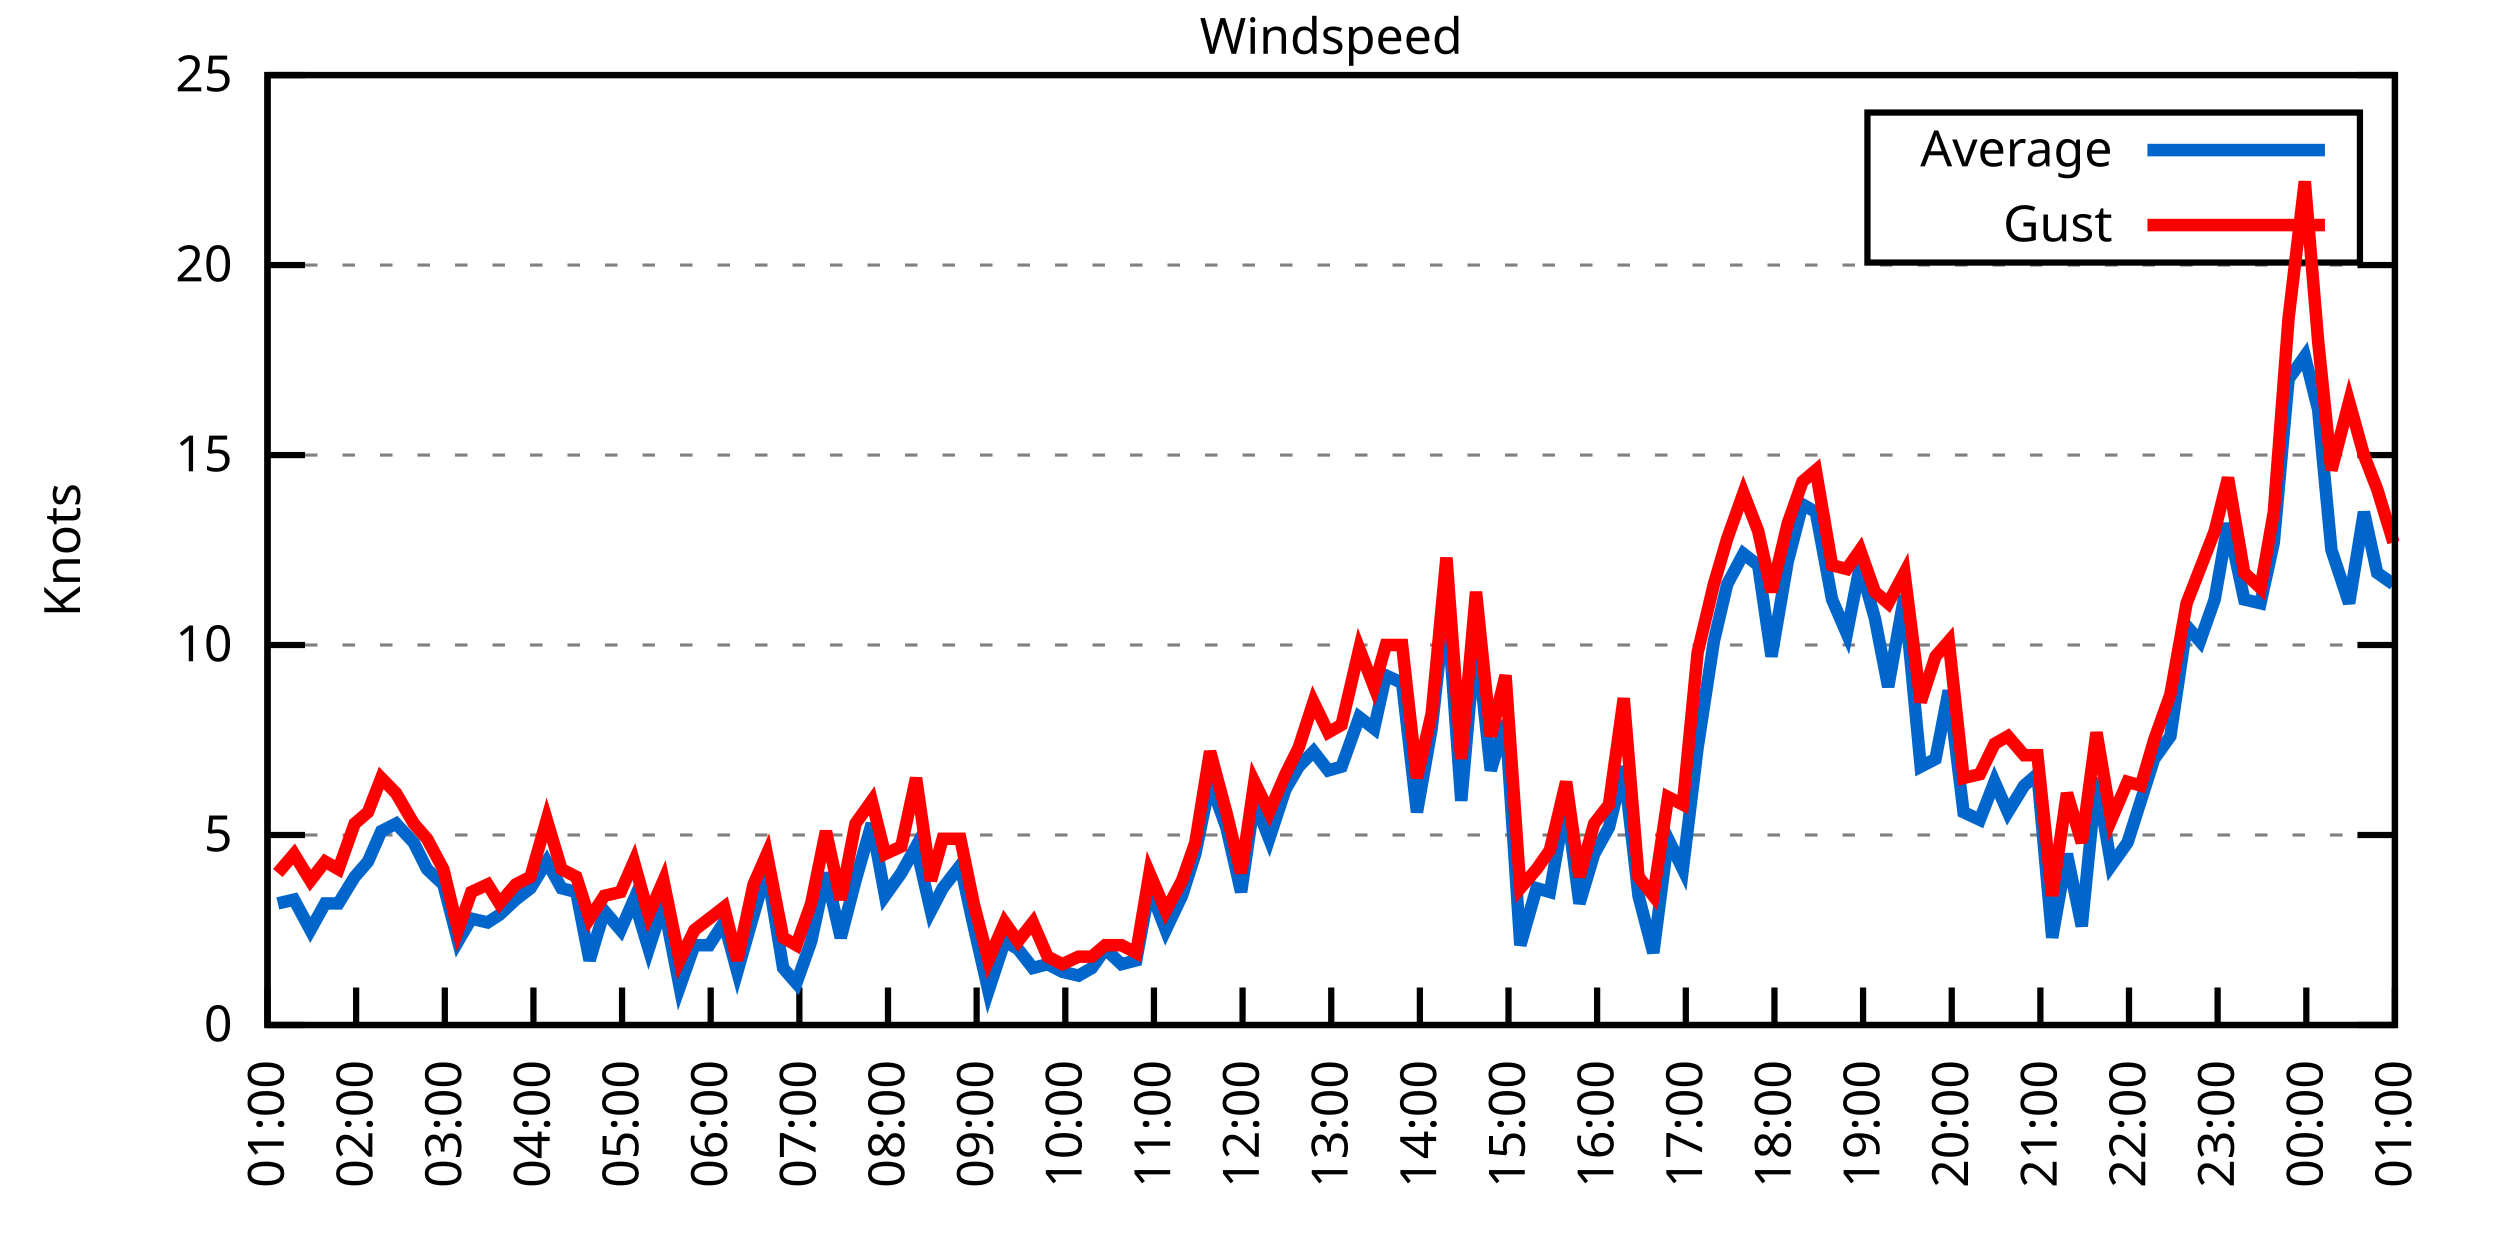
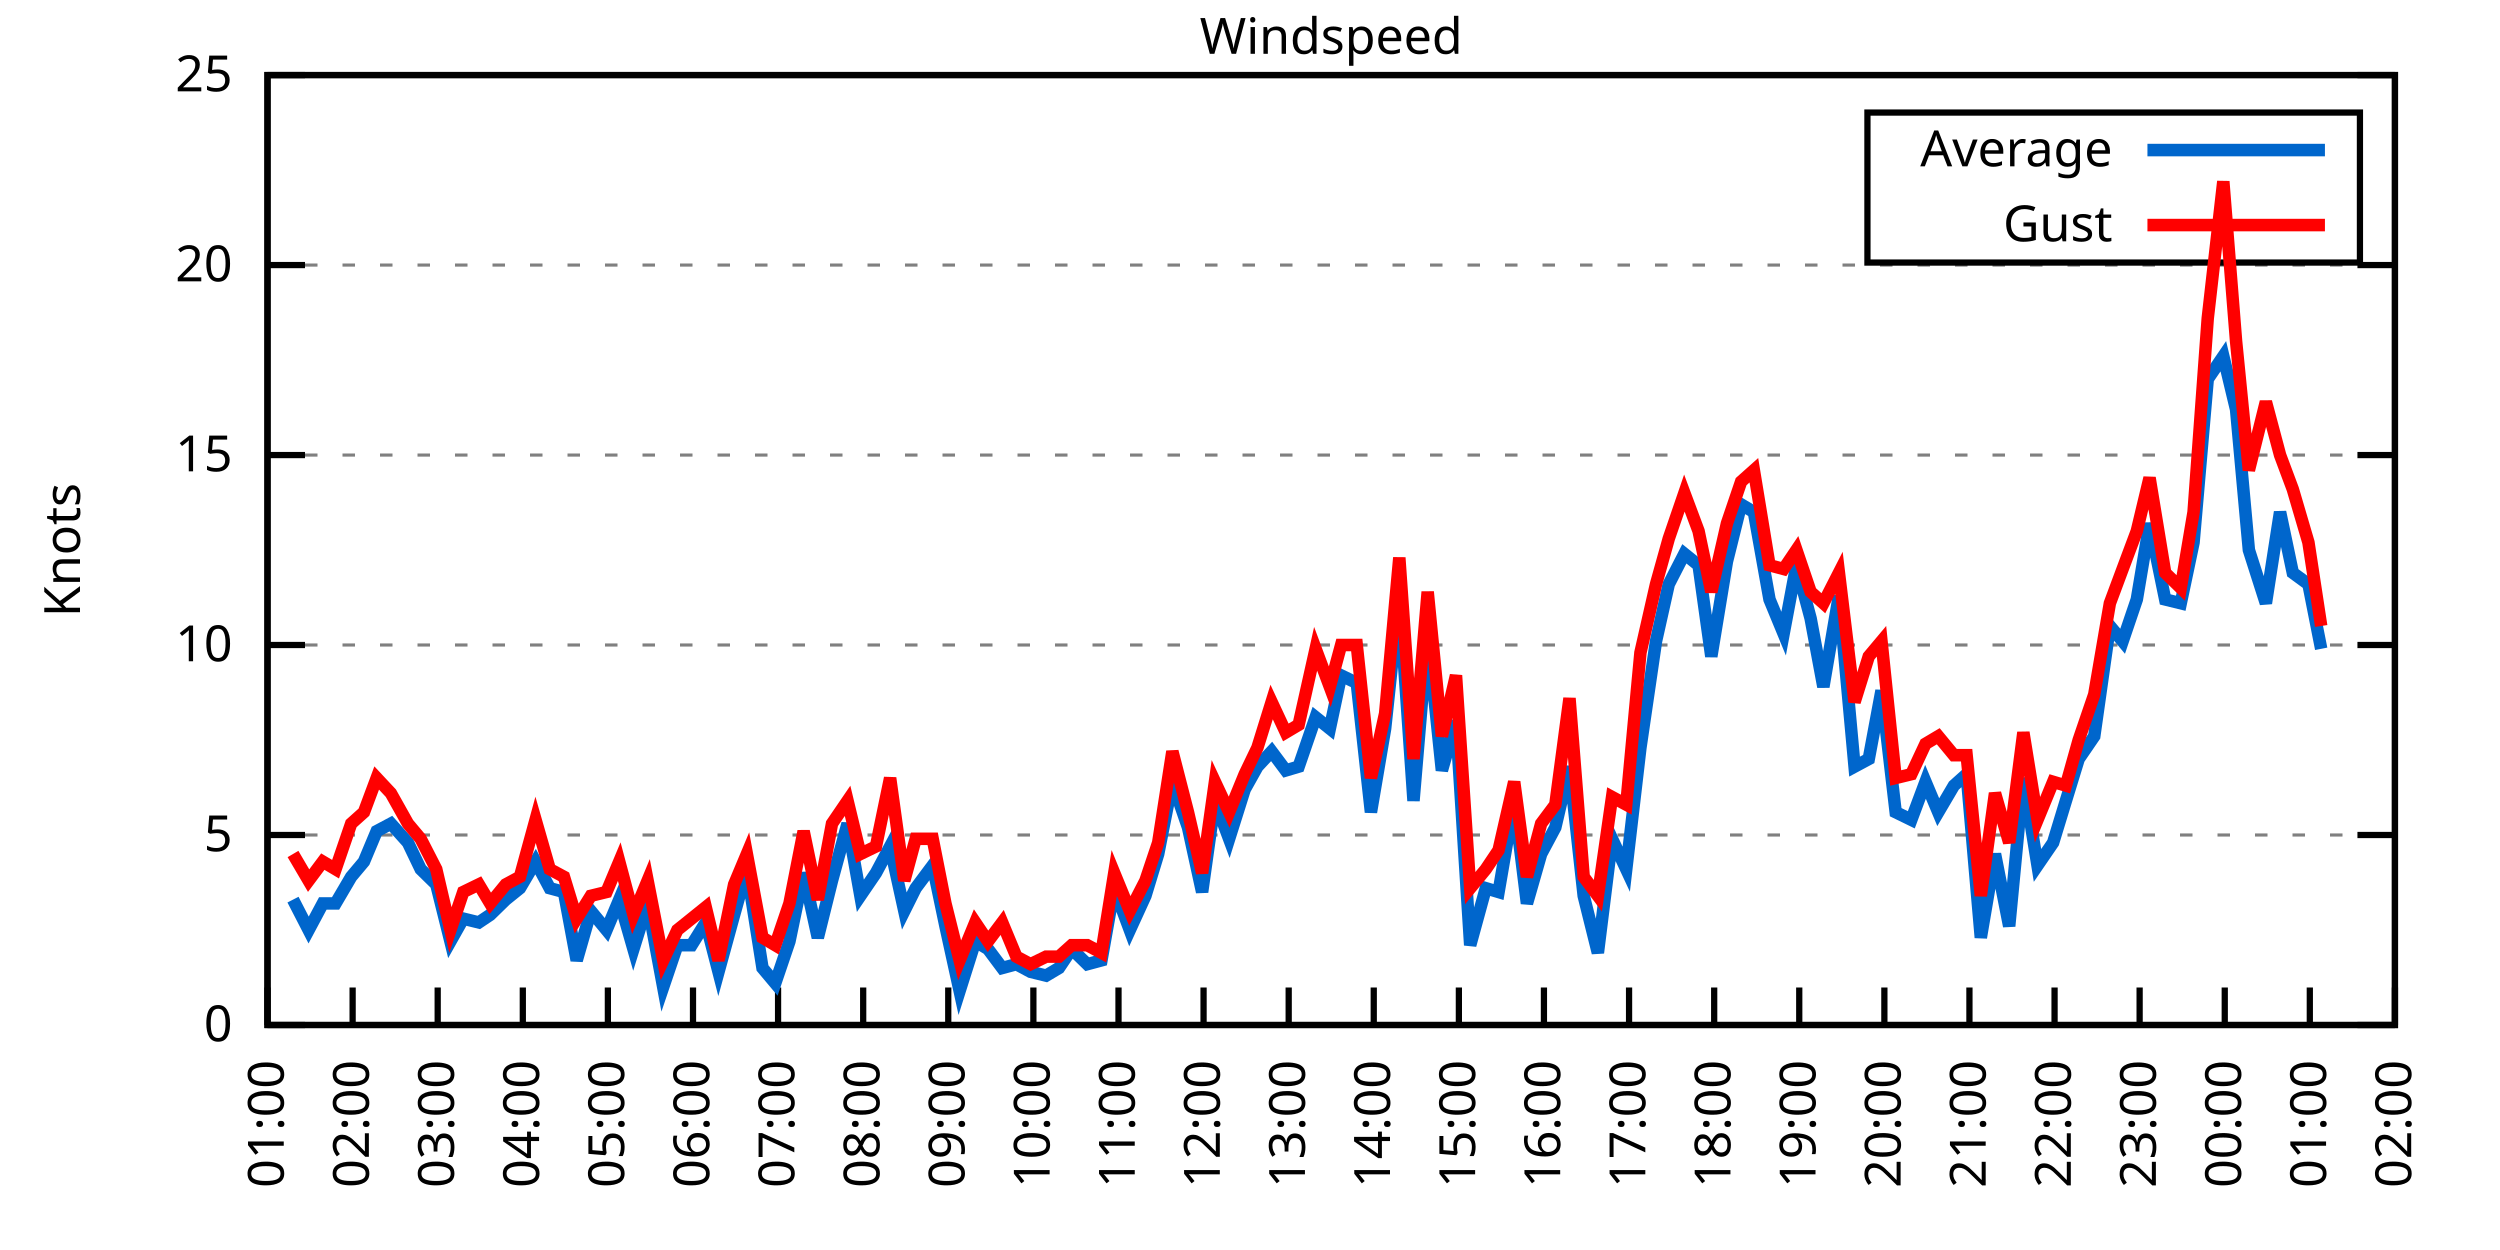
<svg xmlns="http://www.w3.org/2000/svg" xmlns:xlink="http://www.w3.org/1999/xlink" width="400" height="200" viewBox="0 0 400 200">
  <g id="gnuplot_canvas">
    <rect x="0" y="0" width="400" height="200" fill="none" />
    <defs>
      <circle id="gpDot" r="0.5" stroke-width="0.5" stroke="currentColor" />
      <path id="gpPt0" stroke-width="0.333" stroke="currentColor" d="M-1,0 h2 M0,-1 v2" />
      <path id="gpPt1" stroke-width="0.333" stroke="currentColor" d="M-1,-1 L1,1 M1,-1 L-1,1" />
      <path id="gpPt2" stroke-width="0.333" stroke="currentColor" d="M-1,0 L1,0 M0,-1 L0,1 M-1,-1 L1,1 M-1,1 L1,-1" />
      <rect id="gpPt3" stroke-width="0.333" stroke="currentColor" x="-1" y="-1" width="2" height="2" />
      <rect id="gpPt4" stroke-width="0.333" stroke="currentColor" fill="currentColor" x="-1" y="-1" width="2" height="2" />
      <circle id="gpPt5" stroke-width="0.333" stroke="currentColor" cx="0" cy="0" r="1" />
      <use xlink:href="#gpPt5" id="gpPt6" fill="currentColor" stroke="none" />
      <path id="gpPt7" stroke-width="0.333" stroke="currentColor" d="M0,-1.33 L-1.33,0.67 L1.33,0.67 z" />
      <use xlink:href="#gpPt7" id="gpPt8" fill="currentColor" stroke="none" />
      <use xlink:href="#gpPt7" id="gpPt9" stroke="currentColor" transform="rotate(180)" />
      <use xlink:href="#gpPt9" id="gpPt10" fill="currentColor" stroke="none" />
      <use xlink:href="#gpPt3" id="gpPt11" stroke="currentColor" transform="rotate(45)" />
      <use xlink:href="#gpPt11" id="gpPt12" fill="currentColor" stroke="none" />
      <path id="gpPt13" stroke-width="0.333" stroke="currentColor" d="M0,1.330 L1.265,0.411 L0.782,-1.067 L-0.782,-1.076 L-1.265,0.411 z" />
      <use xlink:href="#gpPt13" id="gpPt14" fill="currentColor" stroke="none" />
      <filter id="textbox" filterUnits="objectBoundingBox" x="0" y="0" height="1" width="1">
        <feFlood flood-color="white" flood-opacity="1" result="bgnd" />
        <feComposite in="SourceGraphic" in2="bgnd" operator="atop" />
      </filter>
      <filter id="greybox" filterUnits="objectBoundingBox" x="0" y="0" height="1" width="1">
        <feFlood flood-color="lightgrey" flood-opacity="1" result="grey" />
        <feComposite in="SourceGraphic" in2="grey" operator="atop" />
      </filter>
    </defs>
    <g fill="none" color="white" stroke="currentColor" stroke-width="1.00" stroke-linecap="butt" stroke-linejoin="miter">
</g>
    <g fill="none" color="black" stroke="currentColor" stroke-width="1.00" stroke-linecap="butt" stroke-linejoin="miter">
      <g stroke="none" shape-rendering="crispEdges">
        <polygon fill="rgb(255, 255, 255)" points="42.80,164.00 383.18,164.00 383.18,12.02 42.80,12.02 " />
      </g>
    </g>
    <g fill="none" color="black" stroke="currentColor" stroke-width="1.00" stroke-linecap="butt" stroke-linejoin="miter">
</g>
    <g fill="none" color="black" stroke="black" stroke-width="0.50" stroke-linecap="butt" stroke-linejoin="miter">
</g>
    <g fill="none" color="gray" stroke="currentColor" stroke-width="0.50" stroke-linecap="butt" stroke-linejoin="miter">
      <path stroke="gray" stroke-dasharray="2,4" class="gridline" d="M42.80,164.00 L383.19,164.00  " />
    </g>
    <g fill="none" color="gray" stroke="gray" stroke-width="1.00" stroke-linecap="butt" stroke-linejoin="miter">
</g>
    <g fill="none" color="black" stroke="currentColor" stroke-width="1.00" stroke-linecap="butt" stroke-linejoin="miter">
      <path stroke="black" d="M42.80,164.00 L48.80,164.00 M383.19,164.00 L377.19,164.00  " />
      <g transform="translate(37.20,166.60)" stroke="none" fill="black" font-family="Sans" font-size="8.00" text-anchor="end">
        <text>
          <tspan font-family="Sans"> 0</tspan>
        </text>
      </g>
    </g>
    <g fill="none" color="black" stroke="currentColor" stroke-width="1.00" stroke-linecap="butt" stroke-linejoin="miter">
</g>
    <g fill="none" color="black" stroke="black" stroke-width="0.50" stroke-linecap="butt" stroke-linejoin="miter">
</g>
    <g fill="none" color="gray" stroke="currentColor" stroke-width="0.50" stroke-linecap="butt" stroke-linejoin="miter">
      <path stroke="gray" stroke-dasharray="2,4" class="gridline" d="M42.80,133.60 L383.19,133.60  " />
    </g>
    <g fill="none" color="gray" stroke="gray" stroke-width="1.00" stroke-linecap="butt" stroke-linejoin="miter">
</g>
    <g fill="none" color="black" stroke="currentColor" stroke-width="1.00" stroke-linecap="butt" stroke-linejoin="miter">
      <path stroke="black" d="M42.80,133.60 L48.80,133.60 M383.19,133.60 L377.19,133.60  " />
      <g transform="translate(37.20,136.20)" stroke="none" fill="black" font-family="Sans" font-size="8.00" text-anchor="end">
        <text>
          <tspan font-family="Sans"> 5</tspan>
        </text>
      </g>
    </g>
    <g fill="none" color="black" stroke="currentColor" stroke-width="1.00" stroke-linecap="butt" stroke-linejoin="miter">
</g>
    <g fill="none" color="black" stroke="black" stroke-width="0.50" stroke-linecap="butt" stroke-linejoin="miter">
</g>
    <g fill="none" color="gray" stroke="currentColor" stroke-width="0.50" stroke-linecap="butt" stroke-linejoin="miter">
      <path stroke="gray" stroke-dasharray="2,4" class="gridline" d="M42.80,103.20 L383.19,103.20  " />
    </g>
    <g fill="none" color="gray" stroke="gray" stroke-width="1.00" stroke-linecap="butt" stroke-linejoin="miter">
</g>
    <g fill="none" color="black" stroke="currentColor" stroke-width="1.00" stroke-linecap="butt" stroke-linejoin="miter">
      <path stroke="black" d="M42.80,103.20 L48.80,103.20 M383.19,103.20 L377.19,103.20  " />
      <g transform="translate(37.20,105.80)" stroke="none" fill="black" font-family="Sans" font-size="8.00" text-anchor="end">
        <text>
          <tspan font-family="Sans"> 10</tspan>
        </text>
      </g>
    </g>
    <g fill="none" color="black" stroke="currentColor" stroke-width="1.00" stroke-linecap="butt" stroke-linejoin="miter">
</g>
    <g fill="none" color="black" stroke="black" stroke-width="0.50" stroke-linecap="butt" stroke-linejoin="miter">
</g>
    <g fill="none" color="gray" stroke="currentColor" stroke-width="0.50" stroke-linecap="butt" stroke-linejoin="miter">
      <path stroke="gray" stroke-dasharray="2,4" class="gridline" d="M42.80,72.81 L383.19,72.81  " />
    </g>
    <g fill="none" color="gray" stroke="gray" stroke-width="1.00" stroke-linecap="butt" stroke-linejoin="miter">
</g>
    <g fill="none" color="black" stroke="currentColor" stroke-width="1.00" stroke-linecap="butt" stroke-linejoin="miter">
      <path stroke="black" d="M42.80,72.81 L48.80,72.81 M383.19,72.81 L377.19,72.81  " />
      <g transform="translate(37.20,75.41)" stroke="none" fill="black" font-family="Sans" font-size="8.00" text-anchor="end">
        <text>
          <tspan font-family="Sans"> 15</tspan>
        </text>
      </g>
    </g>
    <g fill="none" color="black" stroke="currentColor" stroke-width="1.00" stroke-linecap="butt" stroke-linejoin="miter">
</g>
    <g fill="none" color="black" stroke="black" stroke-width="0.50" stroke-linecap="butt" stroke-linejoin="miter">
</g>
    <g fill="none" color="gray" stroke="currentColor" stroke-width="0.50" stroke-linecap="butt" stroke-linejoin="miter">
      <path stroke="gray" stroke-dasharray="2,4" class="gridline" d="M42.80,42.41 L383.19,42.41  " />
    </g>
    <g fill="none" color="gray" stroke="gray" stroke-width="1.00" stroke-linecap="butt" stroke-linejoin="miter">
</g>
    <g fill="none" color="black" stroke="currentColor" stroke-width="1.00" stroke-linecap="butt" stroke-linejoin="miter">
      <path stroke="black" d="M42.80,42.41 L48.80,42.41 M383.19,42.41 L377.19,42.41  " />
      <g transform="translate(37.20,45.01)" stroke="none" fill="black" font-family="Sans" font-size="8.00" text-anchor="end">
        <text>
          <tspan font-family="Sans"> 20</tspan>
        </text>
      </g>
    </g>
    <g fill="none" color="black" stroke="currentColor" stroke-width="1.00" stroke-linecap="butt" stroke-linejoin="miter">
</g>
    <g fill="none" color="black" stroke="black" stroke-width="0.50" stroke-linecap="butt" stroke-linejoin="miter">
</g>
    <g fill="none" color="gray" stroke="currentColor" stroke-width="0.50" stroke-linecap="butt" stroke-linejoin="miter">
      <path stroke="gray" stroke-dasharray="2,4" class="gridline" d="M42.80,12.01 L383.19,12.01  " />
    </g>
    <g fill="none" color="gray" stroke="gray" stroke-width="1.00" stroke-linecap="butt" stroke-linejoin="miter">
</g>
    <g fill="none" color="black" stroke="currentColor" stroke-width="1.00" stroke-linecap="butt" stroke-linejoin="miter">
      <path stroke="black" d="M42.80,12.01 L48.80,12.01 M383.19,12.01 L377.19,12.01  " />
      <g transform="translate(37.20,14.61)" stroke="none" fill="black" font-family="Sans" font-size="8.00" text-anchor="end">
        <text>
          <tspan font-family="Sans"> 25</tspan>
        </text>
      </g>
    </g>
    <g fill="none" color="black" stroke="currentColor" stroke-width="1.00" stroke-linecap="butt" stroke-linejoin="miter">
      <path stroke="black" d="M42.80,164.00 L42.80,158.00  " />
      <g transform="translate(45.40,169.60) rotate(270.00)" stroke="none" fill="black" font-family="Sans" font-size="8.00" text-anchor="end">
        <text>
          <tspan font-family="Sans">01:00</tspan>
        </text>
      </g>
    </g>
    <g fill="none" color="black" stroke="currentColor" stroke-width="1.00" stroke-linecap="butt" stroke-linejoin="miter">
-       <path stroke="black" d="M56.98,164.00 L56.98,158.00  " />
-       <g transform="translate(59.58,169.60) rotate(270.00)" stroke="none" fill="black" font-family="Sans" font-size="8.00" text-anchor="end">
+       <path stroke="black" d="M56.42,164.00 L56.42,158.00  " />
+       <g transform="translate(59.02,169.60) rotate(270.00)" stroke="none" fill="black" font-family="Sans" font-size="8.00" text-anchor="end">
        <text>
          <tspan font-family="Sans">02:00</tspan>
        </text>
      </g>
    </g>
    <g fill="none" color="black" stroke="currentColor" stroke-width="1.00" stroke-linecap="butt" stroke-linejoin="miter">
-       <path stroke="black" d="M71.17,164.00 L71.17,158.00  " />
-       <g transform="translate(73.77,169.60) rotate(270.00)" stroke="none" fill="black" font-family="Sans" font-size="8.00" text-anchor="end">
+       <path stroke="black" d="M70.03,164.00 L70.03,158.00  " />
+       <g transform="translate(72.63,169.60) rotate(270.00)" stroke="none" fill="black" font-family="Sans" font-size="8.00" text-anchor="end">
        <text>
          <tspan font-family="Sans">03:00</tspan>
        </text>
      </g>
    </g>
    <g fill="none" color="black" stroke="currentColor" stroke-width="1.00" stroke-linecap="butt" stroke-linejoin="miter">
-       <path stroke="black" d="M85.35,164.00 L85.35,158.00  " />
-       <g transform="translate(87.95,169.60) rotate(270.00)" stroke="none" fill="black" font-family="Sans" font-size="8.00" text-anchor="end">
+       <path stroke="black" d="M83.65,164.00 L83.65,158.00  " />
+       <g transform="translate(86.25,169.60) rotate(270.00)" stroke="none" fill="black" font-family="Sans" font-size="8.00" text-anchor="end">
        <text>
          <tspan font-family="Sans">04:00</tspan>
        </text>
      </g>
    </g>
    <g fill="none" color="black" stroke="currentColor" stroke-width="1.00" stroke-linecap="butt" stroke-linejoin="miter">
-       <path stroke="black" d="M99.53,164.00 L99.53,158.00  " />
-       <g transform="translate(102.13,169.60) rotate(270.00)" stroke="none" fill="black" font-family="Sans" font-size="8.00" text-anchor="end">
+       <path stroke="black" d="M97.26,164.00 L97.26,158.00  " />
+       <g transform="translate(99.86,169.60) rotate(270.00)" stroke="none" fill="black" font-family="Sans" font-size="8.00" text-anchor="end">
        <text>
          <tspan font-family="Sans">05:00</tspan>
        </text>
      </g>
    </g>
    <g fill="none" color="black" stroke="currentColor" stroke-width="1.00" stroke-linecap="butt" stroke-linejoin="miter">
-       <path stroke="black" d="M113.71,164.00 L113.71,158.00  " />
-       <g transform="translate(116.31,169.60) rotate(270.00)" stroke="none" fill="black" font-family="Sans" font-size="8.00" text-anchor="end">
+       <path stroke="black" d="M110.88,164.00 L110.88,158.00  " />
+       <g transform="translate(113.48,169.60) rotate(270.00)" stroke="none" fill="black" font-family="Sans" font-size="8.00" text-anchor="end">
        <text>
          <tspan font-family="Sans">06:00</tspan>
        </text>
      </g>
    </g>
    <g fill="none" color="black" stroke="currentColor" stroke-width="1.00" stroke-linecap="butt" stroke-linejoin="miter">
-       <path stroke="black" d="M127.90,164.00 L127.90,158.00  " />
-       <g transform="translate(130.50,169.60) rotate(270.00)" stroke="none" fill="black" font-family="Sans" font-size="8.00" text-anchor="end">
+       <path stroke="black" d="M124.49,164.00 L124.49,158.00  " />
+       <g transform="translate(127.09,169.60) rotate(270.00)" stroke="none" fill="black" font-family="Sans" font-size="8.00" text-anchor="end">
        <text>
          <tspan font-family="Sans">07:00</tspan>
        </text>
      </g>
    </g>
    <g fill="none" color="black" stroke="currentColor" stroke-width="1.00" stroke-linecap="butt" stroke-linejoin="miter">
-       <path stroke="black" d="M142.08,164.00 L142.08,158.00  " />
-       <g transform="translate(144.68,169.60) rotate(270.00)" stroke="none" fill="black" font-family="Sans" font-size="8.00" text-anchor="end">
+       <path stroke="black" d="M138.11,164.00 L138.11,158.00  " />
+       <g transform="translate(140.71,169.60) rotate(270.00)" stroke="none" fill="black" font-family="Sans" font-size="8.00" text-anchor="end">
        <text>
          <tspan font-family="Sans">08:00</tspan>
        </text>
      </g>
    </g>
    <g fill="none" color="black" stroke="currentColor" stroke-width="1.00" stroke-linecap="butt" stroke-linejoin="miter">
-       <path stroke="black" d="M156.26,164.00 L156.26,158.00  " />
-       <g transform="translate(158.86,169.60) rotate(270.00)" stroke="none" fill="black" font-family="Sans" font-size="8.00" text-anchor="end">
+       <path stroke="black" d="M151.72,164.00 L151.72,158.00  " />
+       <g transform="translate(154.32,169.60) rotate(270.00)" stroke="none" fill="black" font-family="Sans" font-size="8.00" text-anchor="end">
        <text>
          <tspan font-family="Sans">09:00</tspan>
        </text>
      </g>
    </g>
    <g fill="none" color="black" stroke="currentColor" stroke-width="1.00" stroke-linecap="butt" stroke-linejoin="miter">
-       <path stroke="black" d="M170.45,164.00 L170.45,158.00  " />
-       <g transform="translate(173.05,169.60) rotate(270.00)" stroke="none" fill="black" font-family="Sans" font-size="8.00" text-anchor="end">
+       <path stroke="black" d="M165.34,164.00 L165.34,158.00  " />
+       <g transform="translate(167.94,169.60) rotate(270.00)" stroke="none" fill="black" font-family="Sans" font-size="8.00" text-anchor="end">
        <text>
          <tspan font-family="Sans">10:00</tspan>
        </text>
      </g>
    </g>
    <g fill="none" color="black" stroke="currentColor" stroke-width="1.00" stroke-linecap="butt" stroke-linejoin="miter">
-       <path stroke="black" d="M184.63,164.00 L184.63,158.00  " />
-       <g transform="translate(187.23,169.60) rotate(270.00)" stroke="none" fill="black" font-family="Sans" font-size="8.00" text-anchor="end">
+       <path stroke="black" d="M178.96,164.00 L178.96,158.00  " />
+       <g transform="translate(181.56,169.60) rotate(270.00)" stroke="none" fill="black" font-family="Sans" font-size="8.00" text-anchor="end">
        <text>
          <tspan font-family="Sans">11:00</tspan>
        </text>
      </g>
    </g>
    <g fill="none" color="black" stroke="currentColor" stroke-width="1.00" stroke-linecap="butt" stroke-linejoin="miter">
-       <path stroke="black" d="M198.81,164.00 L198.81,158.00  " />
-       <g transform="translate(201.41,169.60) rotate(270.00)" stroke="none" fill="black" font-family="Sans" font-size="8.00" text-anchor="end">
+       <path stroke="black" d="M192.57,164.00 L192.57,158.00  " />
+       <g transform="translate(195.17,169.60) rotate(270.00)" stroke="none" fill="black" font-family="Sans" font-size="8.00" text-anchor="end">
        <text>
          <tspan font-family="Sans">12:00</tspan>
        </text>
      </g>
    </g>
    <g fill="none" color="black" stroke="currentColor" stroke-width="1.00" stroke-linecap="butt" stroke-linejoin="miter">
-       <path stroke="black" d="M213.00,164.00 L213.00,158.00  " />
-       <g transform="translate(215.60,169.60) rotate(270.00)" stroke="none" fill="black" font-family="Sans" font-size="8.00" text-anchor="end">
+       <path stroke="black" d="M206.19,164.00 L206.19,158.00  " />
+       <g transform="translate(208.79,169.60) rotate(270.00)" stroke="none" fill="black" font-family="Sans" font-size="8.00" text-anchor="end">
        <text>
          <tspan font-family="Sans">13:00</tspan>
        </text>
      </g>
    </g>
    <g fill="none" color="black" stroke="currentColor" stroke-width="1.00" stroke-linecap="butt" stroke-linejoin="miter">
-       <path stroke="black" d="M227.18,164.00 L227.18,158.00  " />
-       <g transform="translate(229.78,169.60) rotate(270.00)" stroke="none" fill="black" font-family="Sans" font-size="8.00" text-anchor="end">
+       <path stroke="black" d="M219.80,164.00 L219.80,158.00  " />
+       <g transform="translate(222.40,169.60) rotate(270.00)" stroke="none" fill="black" font-family="Sans" font-size="8.00" text-anchor="end">
        <text>
          <tspan font-family="Sans">14:00</tspan>
        </text>
      </g>
    </g>
    <g fill="none" color="black" stroke="currentColor" stroke-width="1.00" stroke-linecap="butt" stroke-linejoin="miter">
-       <path stroke="black" d="M241.36,164.00 L241.36,158.00  " />
-       <g transform="translate(243.96,169.60) rotate(270.00)" stroke="none" fill="black" font-family="Sans" font-size="8.00" text-anchor="end">
+       <path stroke="black" d="M233.42,164.00 L233.42,158.00  " />
+       <g transform="translate(236.02,169.60) rotate(270.00)" stroke="none" fill="black" font-family="Sans" font-size="8.00" text-anchor="end">
        <text>
          <tspan font-family="Sans">15:00</tspan>
        </text>
      </g>
    </g>
    <g fill="none" color="black" stroke="currentColor" stroke-width="1.00" stroke-linecap="butt" stroke-linejoin="miter">
-       <path stroke="black" d="M255.54,164.00 L255.54,158.00  " />
-       <g transform="translate(258.14,169.60) rotate(270.00)" stroke="none" fill="black" font-family="Sans" font-size="8.00" text-anchor="end">
+       <path stroke="black" d="M247.03,164.00 L247.03,158.00  " />
+       <g transform="translate(249.63,169.60) rotate(270.00)" stroke="none" fill="black" font-family="Sans" font-size="8.00" text-anchor="end">
        <text>
          <tspan font-family="Sans">16:00</tspan>
        </text>
      </g>
    </g>
    <g fill="none" color="black" stroke="currentColor" stroke-width="1.00" stroke-linecap="butt" stroke-linejoin="miter">
-       <path stroke="black" d="M269.73,164.00 L269.73,158.00  " />
-       <g transform="translate(272.33,169.60) rotate(270.00)" stroke="none" fill="black" font-family="Sans" font-size="8.00" text-anchor="end">
+       <path stroke="black" d="M260.65,164.00 L260.65,158.00  " />
+       <g transform="translate(263.25,169.60) rotate(270.00)" stroke="none" fill="black" font-family="Sans" font-size="8.00" text-anchor="end">
        <text>
          <tspan font-family="Sans">17:00</tspan>
        </text>
      </g>
    </g>
    <g fill="none" color="black" stroke="currentColor" stroke-width="1.00" stroke-linecap="butt" stroke-linejoin="miter">
-       <path stroke="black" d="M283.91,164.00 L283.91,158.00  " />
-       <g transform="translate(286.51,169.60) rotate(270.00)" stroke="none" fill="black" font-family="Sans" font-size="8.00" text-anchor="end">
+       <path stroke="black" d="M274.27,164.00 L274.27,158.00  " />
+       <g transform="translate(276.87,169.60) rotate(270.00)" stroke="none" fill="black" font-family="Sans" font-size="8.00" text-anchor="end">
        <text>
          <tspan font-family="Sans">18:00</tspan>
        </text>
      </g>
    </g>
    <g fill="none" color="black" stroke="currentColor" stroke-width="1.00" stroke-linecap="butt" stroke-linejoin="miter">
-       <path stroke="black" d="M298.09,164.00 L298.09,158.00  " />
-       <g transform="translate(300.69,169.60) rotate(270.00)" stroke="none" fill="black" font-family="Sans" font-size="8.00" text-anchor="end">
+       <path stroke="black" d="M287.88,164.00 L287.88,158.00  " />
+       <g transform="translate(290.48,169.60) rotate(270.00)" stroke="none" fill="black" font-family="Sans" font-size="8.00" text-anchor="end">
        <text>
          <tspan font-family="Sans">19:00</tspan>
        </text>
      </g>
    </g>
    <g fill="none" color="black" stroke="currentColor" stroke-width="1.00" stroke-linecap="butt" stroke-linejoin="miter">
-       <path stroke="black" d="M312.28,164.00 L312.28,158.00  " />
-       <g transform="translate(314.88,169.60) rotate(270.00)" stroke="none" fill="black" font-family="Sans" font-size="8.00" text-anchor="end">
+       <path stroke="black" d="M301.50,164.00 L301.50,158.00  " />
+       <g transform="translate(304.10,169.60) rotate(270.00)" stroke="none" fill="black" font-family="Sans" font-size="8.00" text-anchor="end">
        <text>
          <tspan font-family="Sans">20:00</tspan>
        </text>
      </g>
    </g>
    <g fill="none" color="black" stroke="currentColor" stroke-width="1.00" stroke-linecap="butt" stroke-linejoin="miter">
-       <path stroke="black" d="M326.46,164.00 L326.46,158.00  " />
-       <g transform="translate(329.06,169.60) rotate(270.00)" stroke="none" fill="black" font-family="Sans" font-size="8.00" text-anchor="end">
+       <path stroke="black" d="M315.11,164.00 L315.11,158.00  " />
+       <g transform="translate(317.71,169.60) rotate(270.00)" stroke="none" fill="black" font-family="Sans" font-size="8.00" text-anchor="end">
        <text>
          <tspan font-family="Sans">21:00</tspan>
        </text>
      </g>
    </g>
    <g fill="none" color="black" stroke="currentColor" stroke-width="1.00" stroke-linecap="butt" stroke-linejoin="miter">
-       <path stroke="black" d="M340.64,164.00 L340.64,158.00  " />
-       <g transform="translate(343.24,169.60) rotate(270.00)" stroke="none" fill="black" font-family="Sans" font-size="8.00" text-anchor="end">
+       <path stroke="black" d="M328.73,164.00 L328.73,158.00  " />
+       <g transform="translate(331.33,169.60) rotate(270.00)" stroke="none" fill="black" font-family="Sans" font-size="8.00" text-anchor="end">
        <text>
          <tspan font-family="Sans">22:00</tspan>
        </text>
      </g>
    </g>
    <g fill="none" color="black" stroke="currentColor" stroke-width="1.00" stroke-linecap="butt" stroke-linejoin="miter">
-       <path stroke="black" d="M354.82,164.00 L354.82,158.00  " />
-       <g transform="translate(357.42,169.60) rotate(270.00)" stroke="none" fill="black" font-family="Sans" font-size="8.00" text-anchor="end">
+       <path stroke="black" d="M342.34,164.00 L342.34,158.00  " />
+       <g transform="translate(344.94,169.60) rotate(270.00)" stroke="none" fill="black" font-family="Sans" font-size="8.00" text-anchor="end">
        <text>
          <tspan font-family="Sans">23:00</tspan>
        </text>
      </g>
    </g>
    <g fill="none" color="black" stroke="currentColor" stroke-width="1.00" stroke-linecap="butt" stroke-linejoin="miter">
-       <path stroke="black" d="M369.01,164.00 L369.01,158.00  " />
-       <g transform="translate(371.61,169.60) rotate(270.00)" stroke="none" fill="black" font-family="Sans" font-size="8.00" text-anchor="end">
+       <path stroke="black" d="M355.96,164.00 L355.96,158.00  " />
+       <g transform="translate(358.56,169.60) rotate(270.00)" stroke="none" fill="black" font-family="Sans" font-size="8.00" text-anchor="end">
        <text>
          <tspan font-family="Sans">00:00</tspan>
+         </text>
+       </g>
+     </g>
+     <g fill="none" color="black" stroke="currentColor" stroke-width="1.00" stroke-linecap="butt" stroke-linejoin="miter">
+       <path stroke="black" d="M369.57,164.00 L369.57,158.00  " />
+       <g transform="translate(372.17,169.60) rotate(270.00)" stroke="none" fill="black" font-family="Sans" font-size="8.00" text-anchor="end">
+         <text>
+           <tspan font-family="Sans">01:00</tspan>
        </text>
      </g>
    </g>
    <g fill="none" color="black" stroke="currentColor" stroke-width="1.00" stroke-linecap="butt" stroke-linejoin="miter">
      <path stroke="black" d="M383.19,164.00 L383.19,158.00  " />
      <g transform="translate(385.79,169.60) rotate(270.00)" stroke="none" fill="black" font-family="Sans" font-size="8.00" text-anchor="end">
        <text>
-           <tspan font-family="Sans">01:00</tspan>
+           <tspan font-family="Sans">02:00</tspan>
        </text>
      </g>
    </g>
    <g fill="none" color="black" stroke="currentColor" stroke-width="1.00" stroke-linecap="butt" stroke-linejoin="miter">
</g>
    <g fill="none" color="black" stroke="currentColor" stroke-width="1.00" stroke-linecap="butt" stroke-linejoin="miter">
      <path stroke="black" d="M42.80,12.01 L42.80,164.00 L383.19,164.00 L383.19,12.01 L42.80,12.01 Z  " />
    </g>
    <g fill="none" color="black" stroke="currentColor" stroke-width="1.00" stroke-linecap="butt" stroke-linejoin="miter">
</g>
    <g fill="none" color="black" stroke="currentColor" stroke-width="1.00" stroke-linecap="butt" stroke-linejoin="miter">
      <path stroke="black" d="M298.79,42.01 L298.79,18.01 L377.59,18.01 L377.59,42.01 L298.79,42.01 Z  " />
    </g>
    <g id="Windspeed_plot_1">
      <g fill="none" color="white" stroke="black" stroke-width="2.00" stroke-linecap="butt" stroke-linejoin="miter">
</g>
      <g fill="none" color="black" stroke="currentColor" stroke-width="2.00" stroke-linecap="butt" stroke-linejoin="miter">
        <g transform="translate(337.99,26.61)" stroke="none" fill="black" font-family="Sans" font-size="8.00" text-anchor="end">
          <text>
            <tspan font-family="Sans">Average</tspan>
          </text>
        </g>
      </g>
      <g fill="none" color="black" stroke="currentColor" stroke-width="2.00" stroke-linecap="butt" stroke-linejoin="miter">
-         <path stroke="rgb(  0, 102, 204)" d="M343.59,24.01 L371.99,24.01 M44.45,144.55 L47.05,143.94 L49.66,148.80 L52.02,144.55 L54.15,144.55 L56.75,140.29   L58.87,137.86 L61.00,132.99 L63.37,131.78 L66.20,134.82 L68.33,139.07 L70.93,141.51 L73.29,150.62 L75.42,146.98   L78.02,147.59 L79.91,146.37 L82.51,143.94 L84.88,142.11 L87.48,137.86 L89.84,142.11 L92.20,142.72 L94.33,153.66   L96.70,145.76 L99.30,148.80 L101.42,143.94 L103.79,151.84 L106.15,144.55 L108.75,157.92 L111.11,151.23 L113.48,151.23   L115.84,147.59 L117.97,155.49 L120.57,146.37 L122.70,139.07 L125.30,154.88 L127.42,157.31 L129.79,150.62 L132.15,139.68   L134.52,150.02 L136.88,140.90 L139.48,131.78 L141.61,143.33 L144.21,139.68 L146.57,135.43 L148.94,145.76 L150.83,142.11   L153.66,138.47 L155.79,148.19 L158.15,158.53 L160.75,150.62 L162.88,151.84 L165.25,154.88 L167.61,154.27 L169.97,155.49   L172.57,156.10 L174.70,154.88 L176.83,151.84 L179.43,154.27 L181.79,153.66 L183.92,142.11 L186.52,148.80 L189.12,143.33   L191.25,136.64 L193.61,125.09 L196.21,132.39 L198.58,142.72 L200.70,128.13 L203.07,134.21 L205.67,126.31 L207.79,122.66   L210.16,120.23 L212.52,123.27 L214.65,122.66 L217.49,114.76 L219.85,116.58 L221.74,108.07 L224.34,109.28 L226.71,129.95   L229.07,116.58 L231.43,95.30 L233.80,128.13 L236.16,101.38 L238.52,123.27 L240.89,115.36 L243.25,151.23 L245.85,142.11   L247.98,142.72 L250.58,128.13 L252.71,144.55 L255.07,136.64 L257.43,132.39 L259.80,122.66 L262.16,143.33 L264.53,152.45   L266.89,134.21 L269.25,139.07 L271.62,119.62 L274.22,102.60 L276.35,93.48 L278.95,88.61 L281.31,90.44 L283.44,105.03   L286.04,89.83 L288.40,80.71 L290.53,81.93 L293.13,95.91 L295.49,101.38 L297.62,90.44 L299.98,98.95 L302.11,109.89   L304.71,95.30 L307.31,122.66 L309.68,121.44 L311.80,110.50 L314.17,129.95 L316.77,131.17 L319.13,125.09 L321.26,129.95   L323.86,125.70 L325.99,123.87 L328.35,150.02 L330.71,136.64 L333.08,148.19 L335.44,124.48 L337.80,138.47 L340.40,134.82   L342.53,128.13 L344.66,121.44 L347.26,117.80 L349.86,100.16 L351.99,102.60 L354.35,95.91 L356.48,83.75 L359.08,95.91   L361.68,96.52 L363.81,86.79 L366.17,60.65 L368.77,57.00 L370.90,65.51 L373.03,88.00 L375.86,96.52 L378.23,81.93   L380.35,91.65 L382.95,93.48  " />
+         <path stroke="rgb(  0, 102, 204)" d="M343.59,24.01 L371.99,24.01 M46.88,143.94 L49.38,148.80 L51.65,144.55 L53.69,144.55 L56.19,140.29 L58.23,137.86   L60.27,132.99 L62.54,131.78 L65.27,134.82 L67.31,139.07 L69.80,141.51 L72.07,150.62 L74.12,146.98 L76.61,147.59   L78.43,146.37 L80.92,143.94 L83.19,142.11 L85.69,137.86 L87.96,142.11 L90.23,142.72 L92.27,153.66 L94.54,145.76   L97.04,148.80 L99.08,143.94 L101.35,151.84 L103.62,144.55 L106.11,157.92 L108.38,151.23 L110.65,151.23 L112.92,147.59   L114.96,155.49 L117.46,146.37 L119.50,139.07 L122.00,154.88 L124.04,157.31 L126.31,150.62 L128.58,139.68 L130.85,150.02   L133.12,140.90 L135.61,131.78 L137.66,143.33 L140.15,139.68 L142.42,135.43 L144.69,145.76 L146.51,142.11 L149.23,138.47   L151.27,148.19 L153.54,158.53 L156.04,150.62 L158.08,151.84 L160.35,154.88 L162.62,154.27 L164.89,155.49 L167.38,156.10   L169.43,154.88 L171.47,151.84 L173.96,154.27 L176.23,153.66 L178.28,142.11 L180.77,148.80 L183.27,143.33 L185.31,136.64   L187.58,125.09 L190.08,132.39 L192.34,142.72 L194.39,128.13 L196.66,134.21 L199.15,126.31 L201.19,122.66 L203.46,120.23   L205.73,123.27 L207.78,122.66 L210.50,114.76 L212.77,116.58 L214.58,108.07 L217.08,109.28 L219.35,129.95 L221.62,116.58   L223.89,95.30 L226.16,128.13 L228.43,101.38 L230.70,123.27 L232.96,115.36 L235.23,151.23 L237.73,142.11 L239.77,142.72   L242.27,128.13 L244.31,144.55 L246.58,136.64 L248.85,132.39 L251.12,122.66 L253.39,143.33 L255.66,152.45 L257.93,134.21   L260.20,139.07 L262.47,119.62 L264.96,102.60 L267.00,93.48 L269.50,88.61 L271.77,90.44 L273.81,105.03 L276.31,89.83   L278.58,80.71 L280.62,81.93 L283.12,95.91 L285.38,101.38 L287.43,90.44 L289.70,98.95 L291.74,109.89 L294.23,95.30   L296.73,122.66 L299.00,121.44 L301.04,110.50 L303.31,129.95 L305.81,131.17 L308.08,125.09 L310.12,129.95 L312.62,125.70   L314.66,123.87 L316.93,150.02 L319.20,136.64 L321.47,148.19 L323.74,124.48 L326.00,138.47 L328.50,134.82 L330.54,128.13   L332.59,121.44 L335.08,117.80 L337.58,100.16 L339.62,102.60 L341.89,95.91 L343.93,83.75 L346.43,95.91 L348.92,96.52   L350.97,86.79 L353.24,60.65 L355.73,57.00 L357.77,65.51 L359.82,88.00 L362.54,96.52 L364.81,81.93 L366.85,91.65   L369.35,93.48 L371.39,103.81  " />
      </g>
    </g>
    <g id="Windspeed_plot_2">
      <g fill="none" color="black" stroke="currentColor" stroke-width="2.00" stroke-linecap="butt" stroke-linejoin="miter">
        <g transform="translate(337.99,38.61)" stroke="none" fill="black" font-family="Sans" font-size="8.00" text-anchor="end">
          <text>
            <tspan font-family="Sans">Gust</tspan>
          </text>
        </g>
      </g>
      <g fill="none" color="black" stroke="currentColor" stroke-width="2.00" stroke-linecap="butt" stroke-linejoin="miter">
-         <path stroke="rgb(255,   0,   0)" d="M343.59,36.01 L371.99,36.01 M44.45,139.68 L47.05,136.64 L49.66,140.90 L52.02,137.86 L54.15,139.07 L56.75,131.78   L58.87,129.95 L61.00,124.48 L63.37,126.91 L66.20,131.78 L68.33,134.21 L70.93,139.07 L73.29,148.80 L75.42,142.72   L78.02,141.51 L79.91,144.55 L82.51,141.51 L84.88,140.29 L87.48,131.17 L89.84,139.07 L92.20,140.29 L94.33,146.98   L96.70,143.33 L99.30,142.72 L101.42,137.86 L103.79,146.37 L106.15,140.90 L108.75,153.66 L111.11,148.80 L113.48,146.98   L115.84,145.15 L117.97,153.66 L120.57,141.51 L122.70,136.64 L125.30,150.02 L127.42,151.23 L129.79,144.55 L132.15,132.99   L134.52,143.94 L136.88,131.78 L139.48,128.13 L141.61,136.64 L144.21,135.43 L146.57,124.48 L148.94,140.90 L150.83,134.21   L153.66,134.21 L155.79,144.55 L158.15,153.66 L160.75,147.59 L162.88,150.62 L165.25,147.59 L167.61,153.06 L169.97,154.27   L172.57,153.06 L174.70,153.06 L176.83,151.23 L179.43,151.23 L181.79,152.45 L183.92,139.68 L186.52,145.76 L189.12,140.90   L191.25,134.82 L193.61,120.23 L196.21,129.95 L198.58,139.68 L200.70,125.09 L203.07,129.95 L205.67,123.87 L207.79,119.62   L210.16,112.32 L212.52,117.19 L214.65,115.97 L217.49,103.81 L219.85,109.89 L221.74,103.20 L224.34,103.20 L226.71,124.48   L229.07,114.15 L231.43,89.22 L233.80,121.44 L236.16,94.69 L238.52,117.80 L240.89,108.07 L243.25,142.11 L245.85,139.07   L247.98,136.03 L250.58,125.09 L252.71,140.29 L255.07,131.78 L257.43,128.74 L259.80,111.72 L262.16,140.29 L264.53,143.33   L266.89,127.52 L269.25,128.74 L271.62,104.42 L274.22,93.48 L276.35,86.18 L278.95,78.89 L281.31,84.97 L283.44,94.69   L286.04,83.75 L288.40,77.06 L290.53,75.24 L293.13,90.44 L295.49,91.04 L297.62,88.00 L299.98,94.69 L302.11,96.52   L304.71,91.65 L307.31,112.32 L309.68,105.03 L311.80,102.60 L314.17,124.48 L316.77,123.87 L319.13,119.01 L321.26,117.80   L323.86,120.83 L325.99,120.83 L328.35,143.33 L330.71,126.91 L333.08,134.82 L335.44,117.19 L337.80,131.17 L340.40,125.09   L342.53,125.70 L344.66,118.40 L347.26,111.11 L349.86,96.52 L351.99,91.04 L354.35,84.97 L356.48,76.45 L359.08,91.65   L361.68,94.08 L363.81,81.93 L366.17,50.92 L368.77,29.03 L370.90,54.57 L373.03,75.24 L375.86,64.29 L378.23,72.81   L380.35,78.28 L382.95,86.79  " />
+         <path stroke="rgb(255,   0,   0)" d="M343.59,36.01 L371.99,36.01 M46.88,136.64 L49.38,140.90 L51.65,137.86 L53.69,139.07 L56.19,131.78 L58.23,129.95   L60.27,124.48 L62.54,126.91 L65.27,131.78 L67.31,134.21 L69.80,139.07 L72.07,148.80 L74.12,142.72 L76.61,141.51   L78.43,144.55 L80.92,141.51 L83.19,140.29 L85.69,131.17 L87.96,139.07 L90.23,140.29 L92.27,146.98 L94.54,143.33   L97.04,142.72 L99.08,137.86 L101.35,146.37 L103.62,140.90 L106.11,153.66 L108.38,148.80 L110.65,146.98 L112.92,145.15   L114.96,153.66 L117.46,141.51 L119.50,136.64 L122.00,150.02 L124.04,151.23 L126.31,144.55 L128.58,132.99 L130.85,143.94   L133.12,131.78 L135.61,128.13 L137.66,136.64 L140.15,135.43 L142.42,124.48 L144.69,140.90 L146.51,134.21 L149.23,134.21   L151.27,144.55 L153.54,153.66 L156.04,147.59 L158.08,150.62 L160.35,147.59 L162.62,153.06 L164.89,154.27 L167.38,153.06   L169.43,153.06 L171.47,151.23 L173.96,151.23 L176.23,152.45 L178.28,139.68 L180.77,145.76 L183.27,140.90 L185.31,134.82   L187.58,120.23 L190.08,129.95 L192.34,139.68 L194.39,125.09 L196.66,129.95 L199.15,123.87 L201.19,119.62 L203.46,112.32   L205.73,117.19 L207.78,115.97 L210.50,103.81 L212.77,109.89 L214.58,103.20 L217.08,103.20 L219.35,124.48 L221.62,114.15   L223.89,89.22 L226.16,121.44 L228.43,94.69 L230.70,117.80 L232.96,108.07 L235.23,142.11 L237.73,139.07 L239.77,136.03   L242.27,125.09 L244.31,140.29 L246.58,131.78 L248.85,128.74 L251.12,111.72 L253.39,140.29 L255.66,143.33 L257.93,127.52   L260.20,128.74 L262.47,104.42 L264.96,93.48 L267.00,86.18 L269.50,78.89 L271.77,84.97 L273.81,94.69 L276.31,83.75   L278.58,77.06 L280.62,75.24 L283.12,90.44 L285.38,91.04 L287.43,88.00 L289.70,94.69 L291.74,96.52 L294.23,91.65   L296.73,112.32 L299.00,105.03 L301.04,102.60 L303.31,124.48 L305.81,123.87 L308.08,119.01 L310.12,117.80 L312.62,120.83   L314.66,120.83 L316.93,143.33 L319.20,126.91 L321.47,134.82 L323.74,117.19 L326.00,131.17 L328.50,125.09 L330.54,125.70   L332.59,118.40 L335.08,111.11 L337.58,96.52 L339.62,91.04 L341.89,84.97 L343.93,76.45 L346.43,91.65 L348.92,94.08   L350.97,81.93 L353.24,50.92 L355.73,29.03 L357.77,54.57 L359.82,75.24 L362.54,64.29 L364.81,72.81 L366.85,78.28   L369.35,86.79 L371.39,100.16  " />
      </g>
    </g>
    <g fill="none" color="black" stroke="currentColor" stroke-width="2.00" stroke-linecap="butt" stroke-linejoin="miter">
</g>
    <g fill="none" color="black" stroke="black" stroke-width="1.00" stroke-linecap="butt" stroke-linejoin="miter">
</g>
    <g fill="none" color="black" stroke="currentColor" stroke-width="1.00" stroke-linecap="butt" stroke-linejoin="miter">
      <path stroke="black" d="M42.80,12.01 L42.80,164.00 L383.19,164.00 L383.19,12.01 L42.80,12.01 Z  " />
      <g transform="translate(12.80,88.01) rotate(270.00)" stroke="none" fill="black" font-family="Sans" font-size="8.00" text-anchor="middle">
        <text>
          <tspan font-family="Sans">Knots</tspan>
        </text>
      </g>
    </g>
    <g fill="none" color="black" stroke="currentColor" stroke-width="1.00" stroke-linecap="butt" stroke-linejoin="miter">
</g>
    <g fill="none" color="black" stroke="currentColor" stroke-width="1.00" stroke-linecap="butt" stroke-linejoin="miter">
      <g transform="translate(212.99,8.61)" stroke="none" fill="black" font-family="Sans" font-size="8.00" text-anchor="middle">
        <text>
          <tspan font-family="Sans">Windspeed</tspan>
        </text>
      </g>
    </g>
    <g fill="none" color="black" stroke="currentColor" stroke-width="1.00" stroke-linecap="butt" stroke-linejoin="miter">
</g>
  </g>
</svg>
